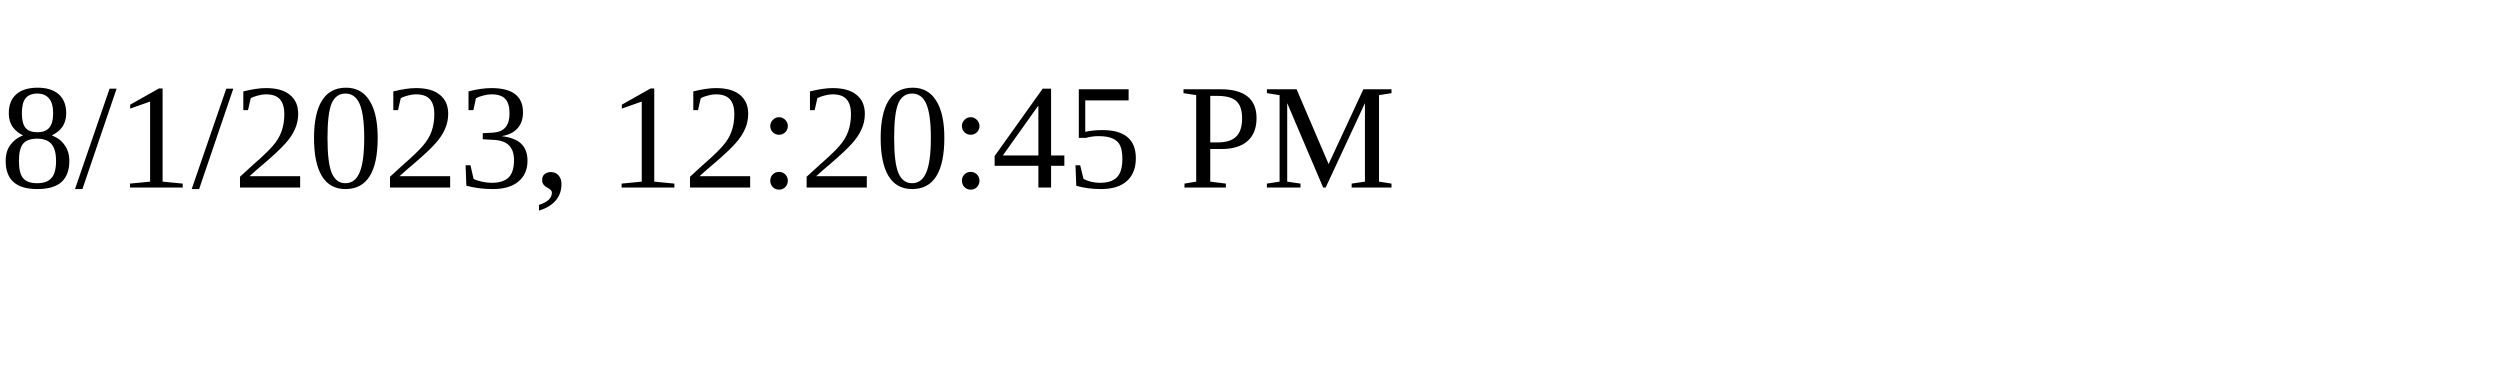
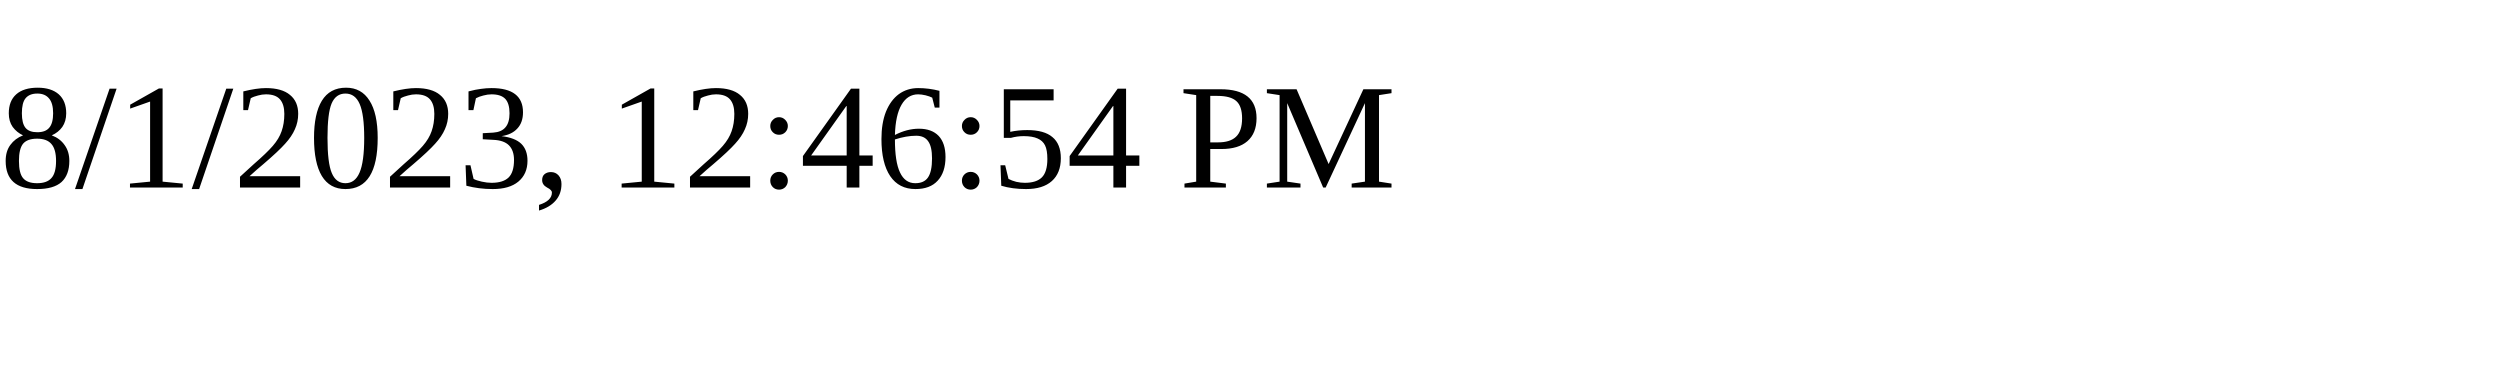
<svg xmlns="http://www.w3.org/2000/svg" height="30" width="200">
-   <text x="0" y="15">8/1/2023, 12:20:45 PM</text>
+   <text x="0" y="15">8/1/2023, 12:46:54 PM</text>
</svg>
